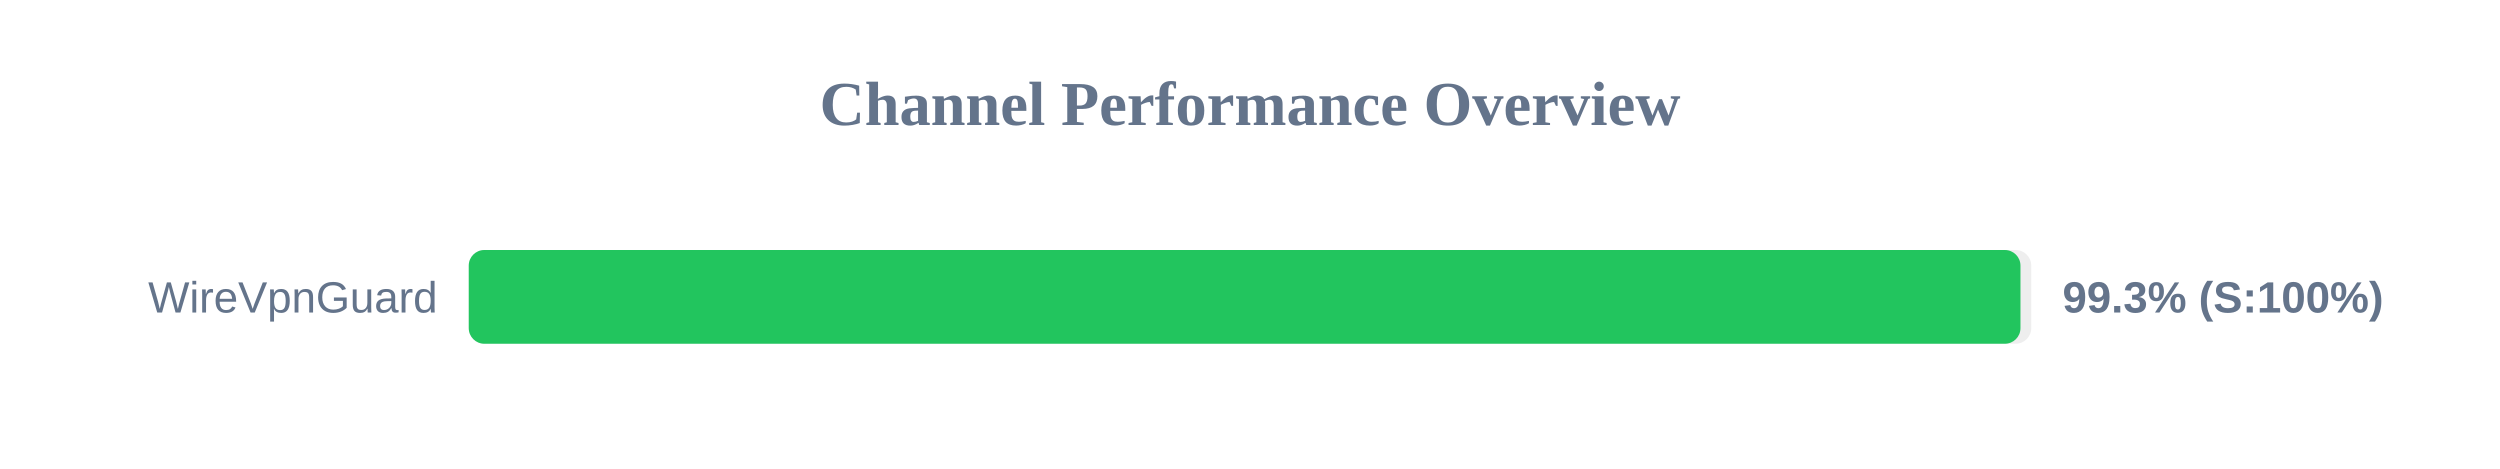
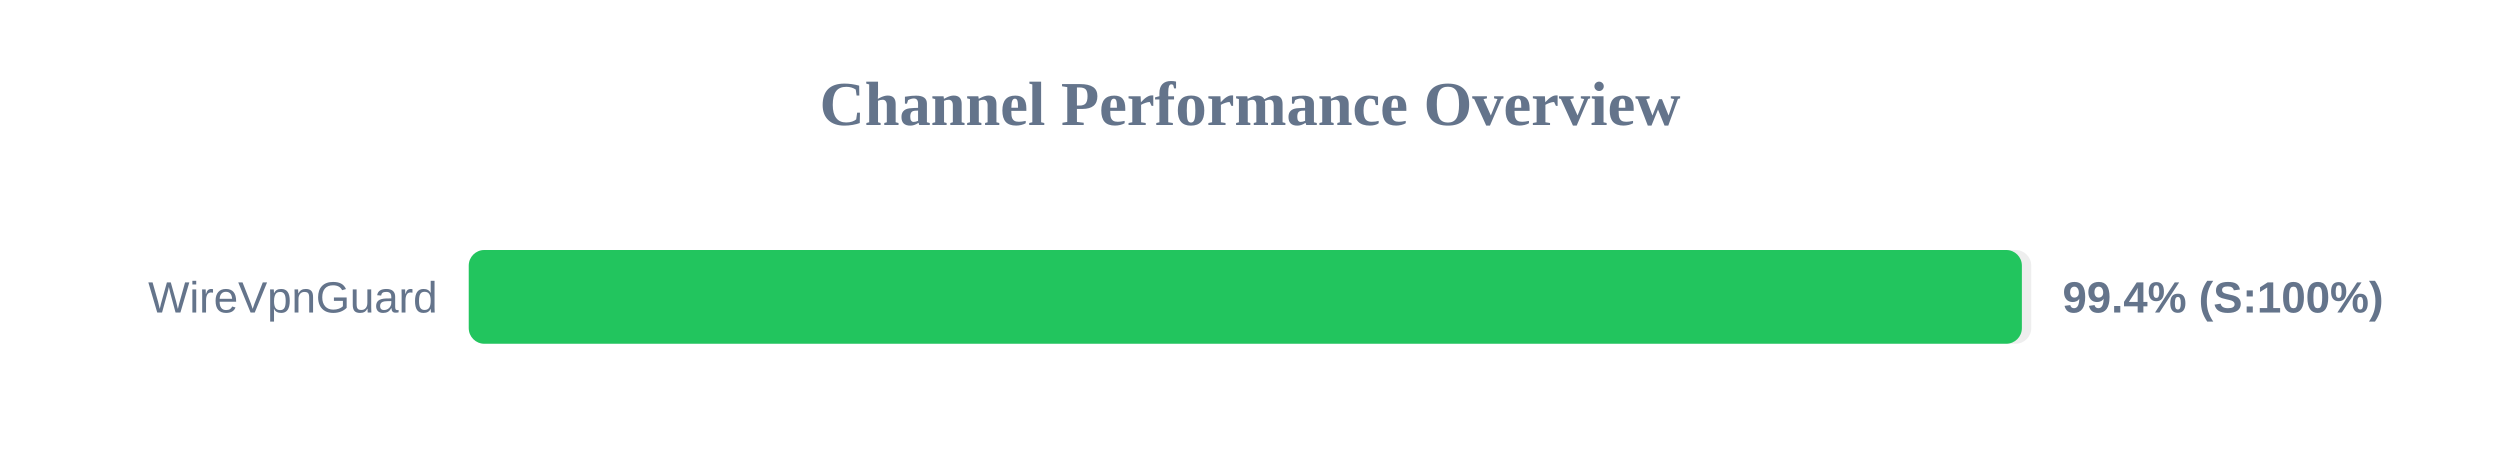
<svg xmlns="http://www.w3.org/2000/svg" width="800" height="150" version="1.1">
  <style>
        .row { font: 14px Arial; fill: #64748b; }
        .score { font: bold 14px Arial; fill: #64748b; }
    </style>
  <text x="400" y="40" text-anchor="middle" font-size="20px" font-weight="bold" fill="#64748b">Channel Performance Overview</text>
  <rect x="150" y="80" width="500" height="30" fill="#eee" rx="5" />
-   <rect x="150" y="80" width="496.55" height="30" fill="#22c55e" rx="5" />
+   <rect x="150" y="80" width="497.0" height="30" fill="#22c55e" rx="5" />
  <text x="140" y="100" text-anchor="end" class="row">WireVpnGuard</text>
-   <text x="660" y="100" text-anchor="start" class="score">99.3% (S:100%)</text>
+   <text x="660" y="100" text-anchor="start" class="score">99.4% (S:100%)</text>
</svg>
